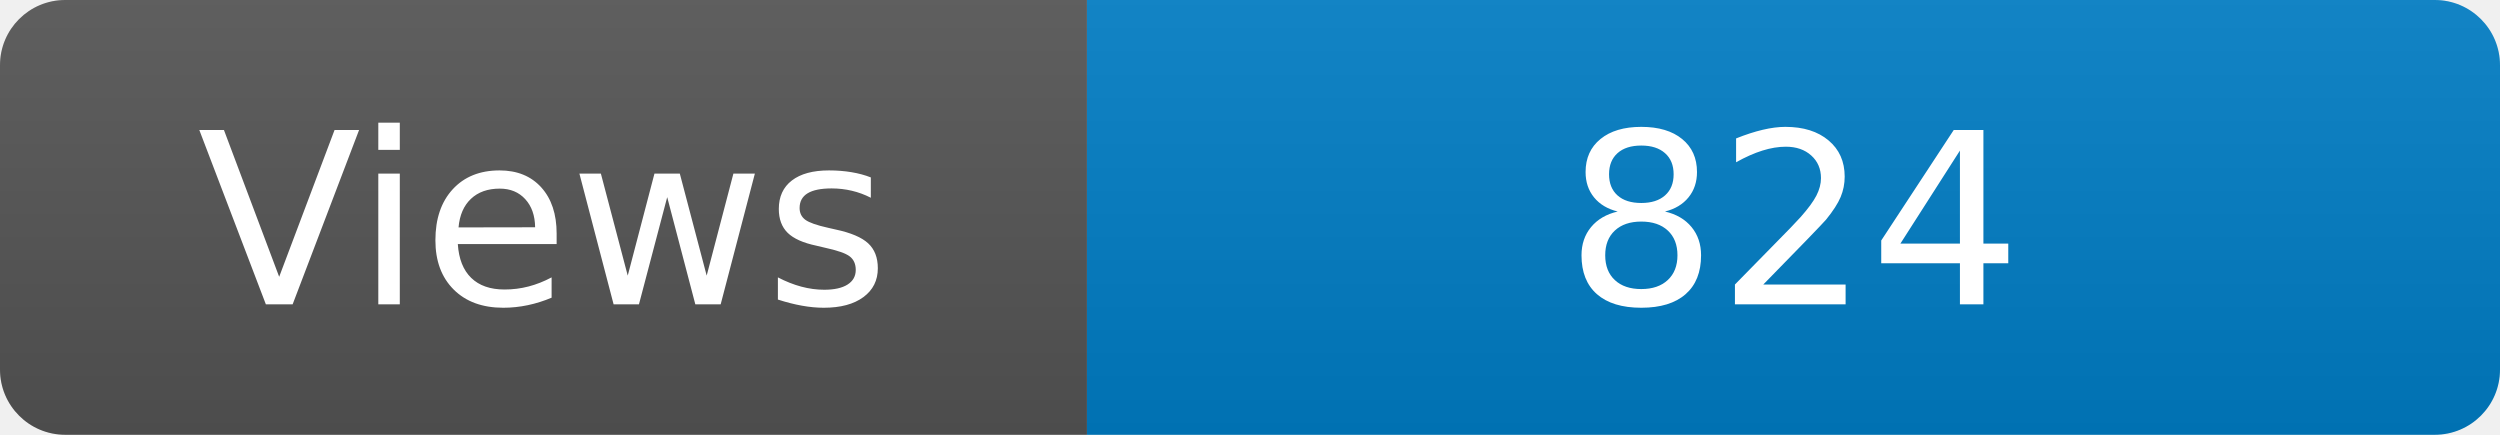
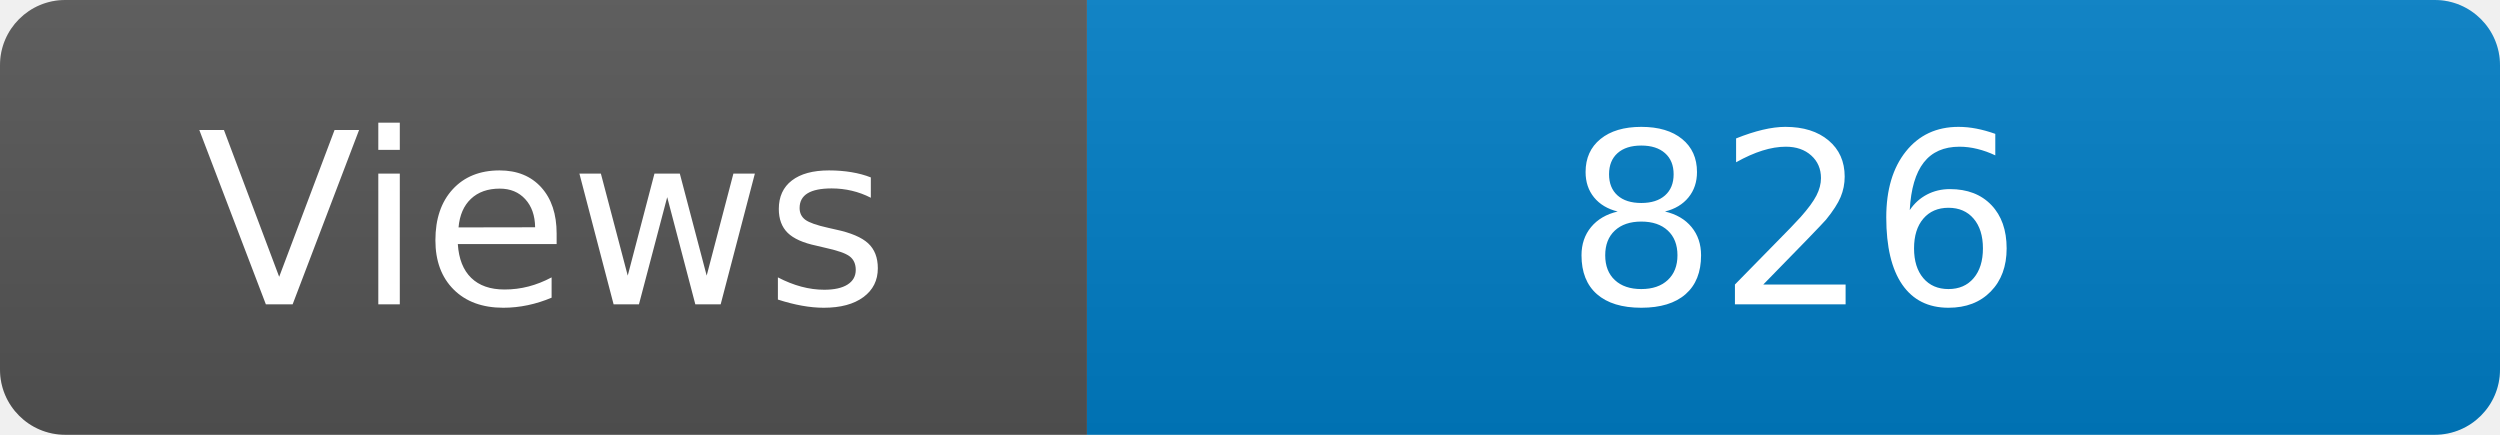
<svg xmlns="http://www.w3.org/2000/svg" width="115" height="20" role="img" aria-label="Maintained?: yes">
  <linearGradient id="s" x2="0" y2="100%">
    <stop offset="0" stop-color="#bbb" stop-opacity=".1" />
    <stop offset="1" stop-opacity=".1" />
  </linearGradient>
  <clipPath id="r">
    <rect width="115" height="20" rx="3" fill="#fff" />
  </clipPath>
  <g clip-path="url(#r)">
    <rect width="50" height="20" fill="#555" />
    <rect x="50" width="160" height="20" fill="#007ec6" />
    <rect width="115" height="20" fill="url(#s)" />
  </g>
  <g fill="#fff" text-anchor="middle" font-family="Verdana,Geneva,DejaVu Sans,sans-serif" font-size="110">
    <text x="250" y="140" transform="scale(.1)" fill="#fff">Views</text>
-     <text x="825" y="140" transform="scale(.1)" fill="#fff">824</text>
+     <text x="825" y="140" transform="scale(.1)" fill="#fff">826</text>
  </g>
</svg>
